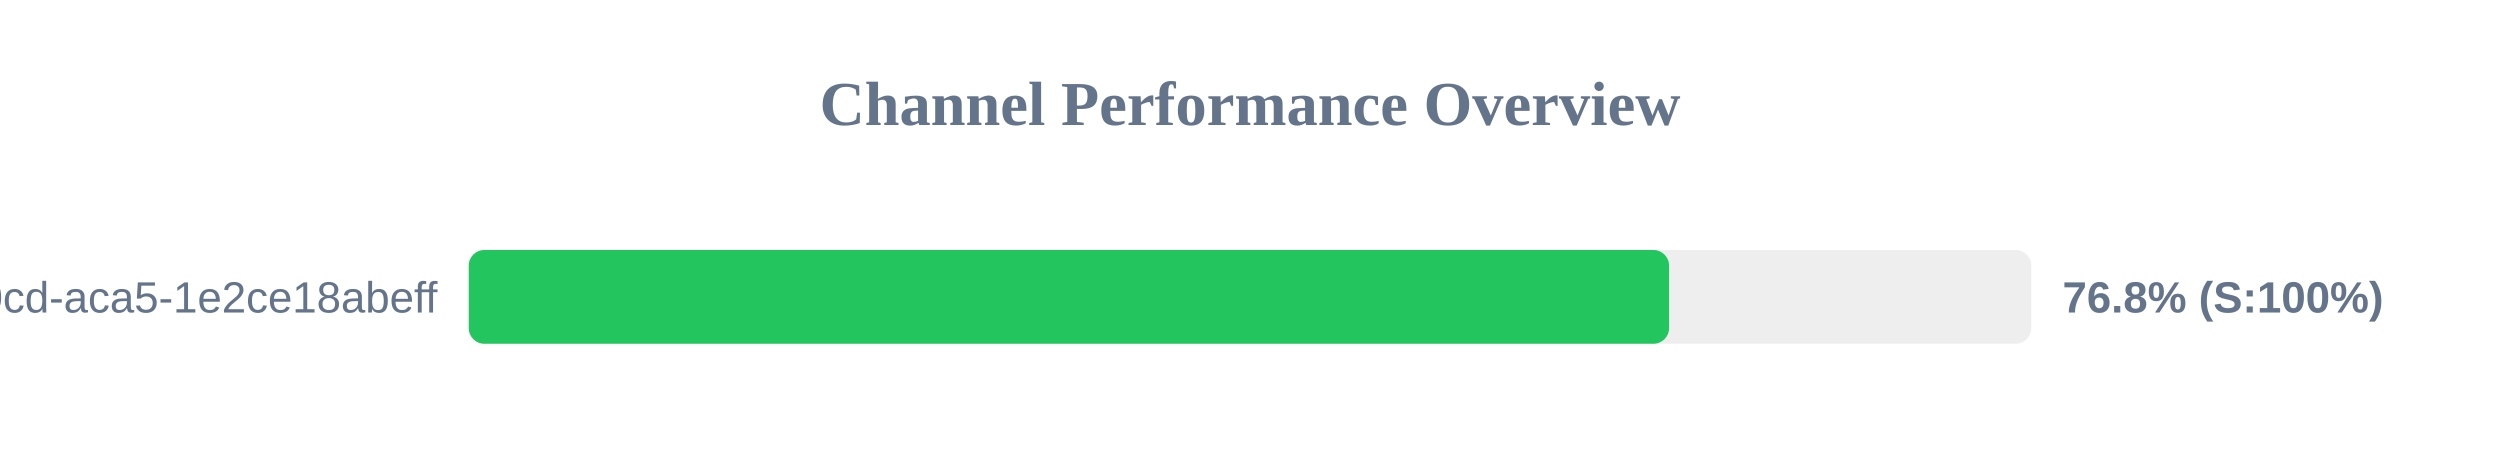
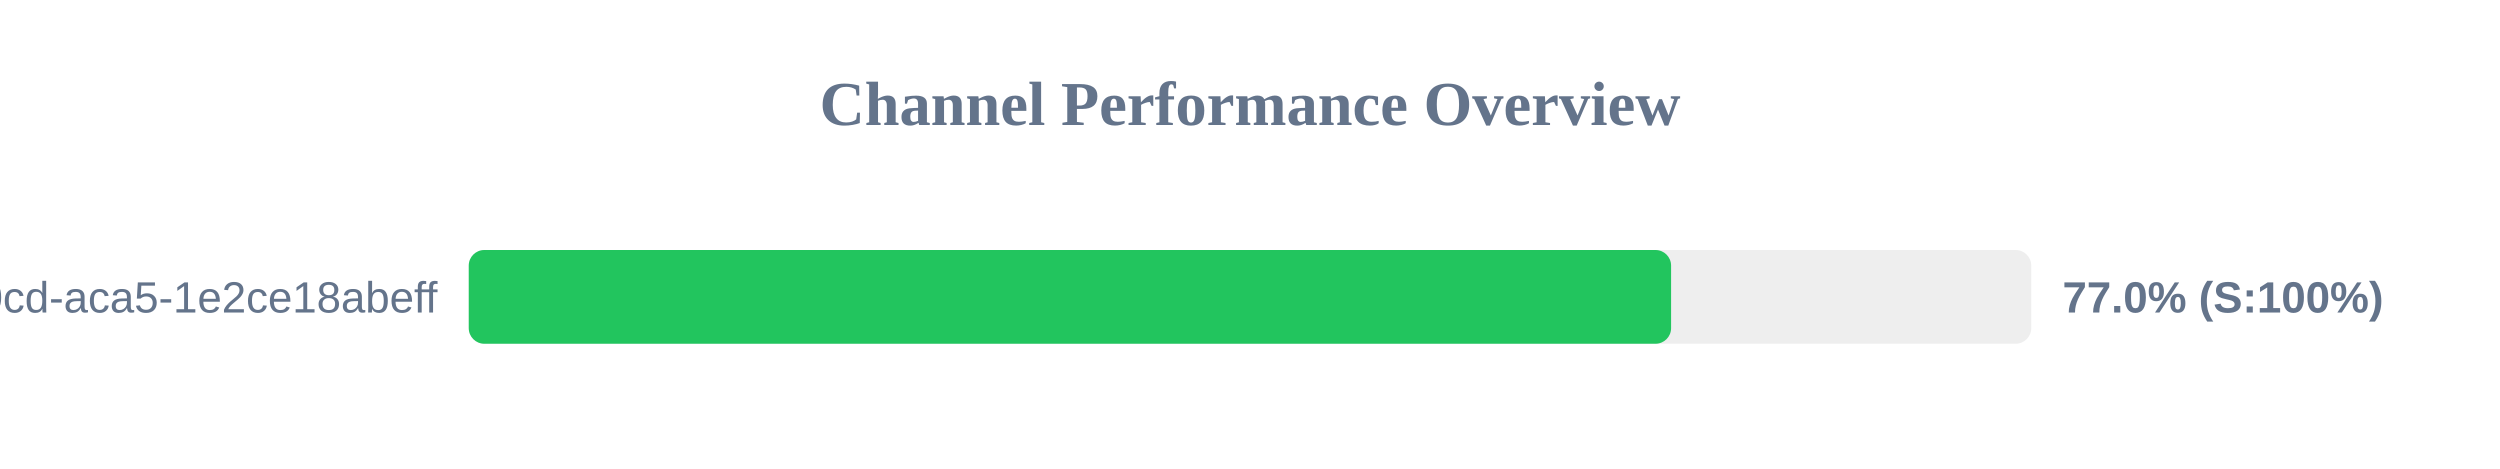
<svg xmlns="http://www.w3.org/2000/svg" width="800" height="150" version="1.1">
  <style>
        .row { font: 14px Arial; fill: #64748b; }
        .score { font: bold 14px Arial; fill: #64748b; }
    </style>
  <text x="400" y="40" text-anchor="middle" font-size="20px" font-weight="bold" fill="#64748b">Channel Performance Overview</text>
  <rect x="150" y="80" width="500" height="30" fill="#eee" rx="5" />
-   <rect x="150" y="80" width="384.1" height="30" fill="#22c55e" rx="5" />
+   <rect x="150" y="80" width="384.75" height="30" fill="#22c55e" rx="5" />
  <text x="140" y="100" text-anchor="end" class="row">?uuid=ebbeef45-0fd8-40cd-aca5-1e2ce18abeff</text>
-   <text x="660" y="100" text-anchor="start" class="score">76.8% (S:100%)</text>
+   <text x="660" y="100" text-anchor="start" class="score">77.0% (S:100%)</text>
</svg>
